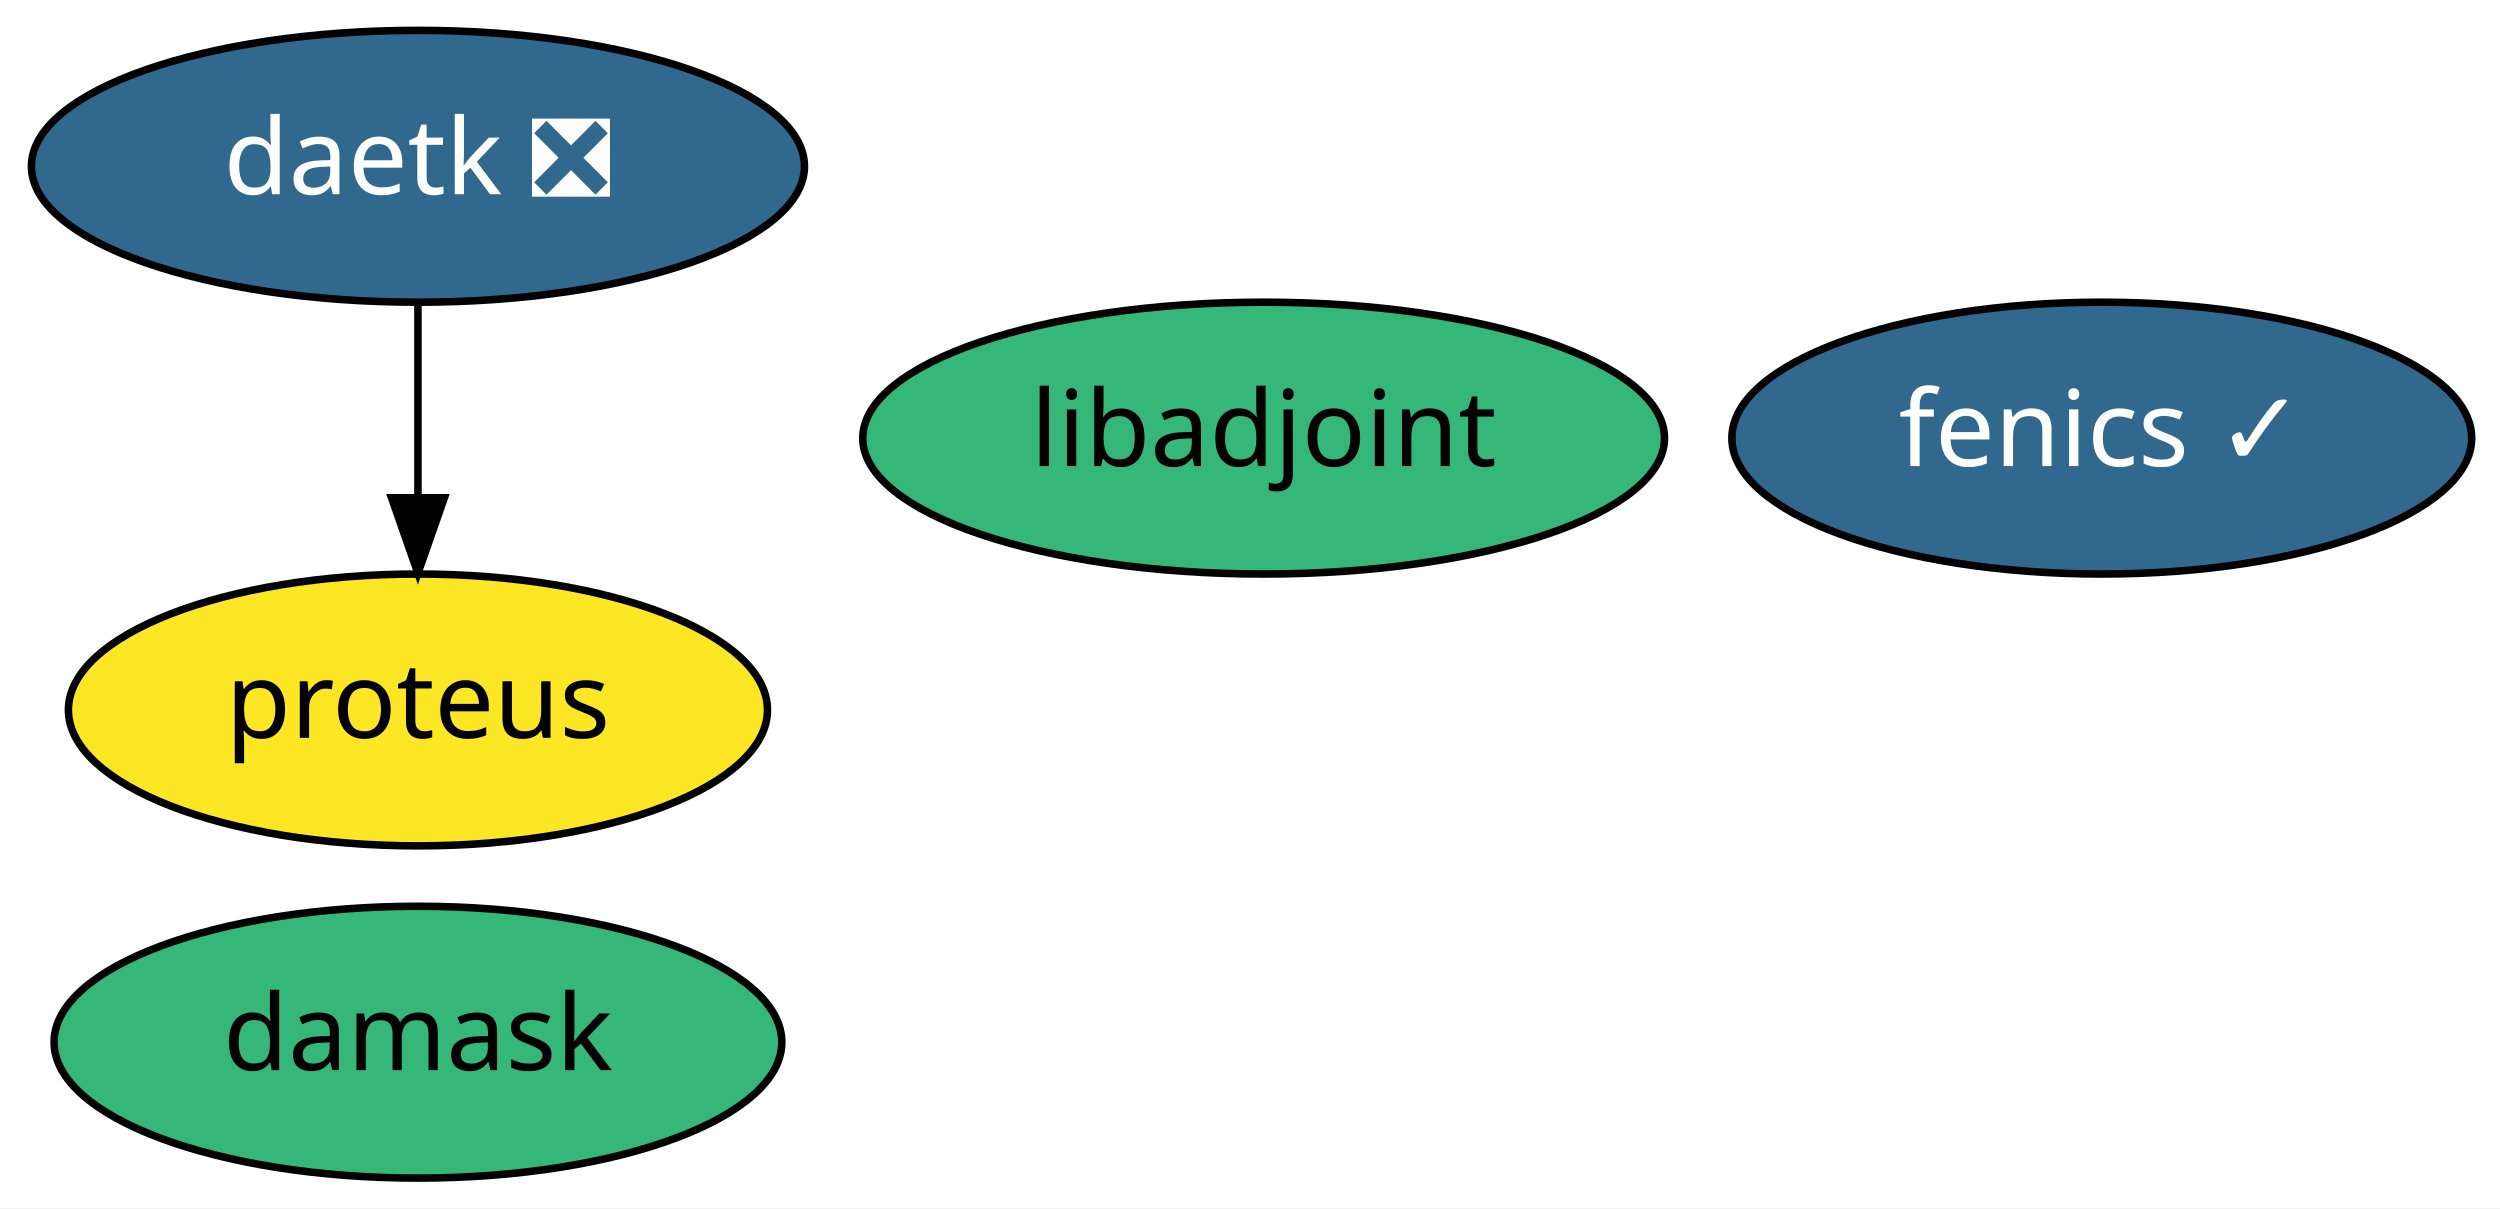
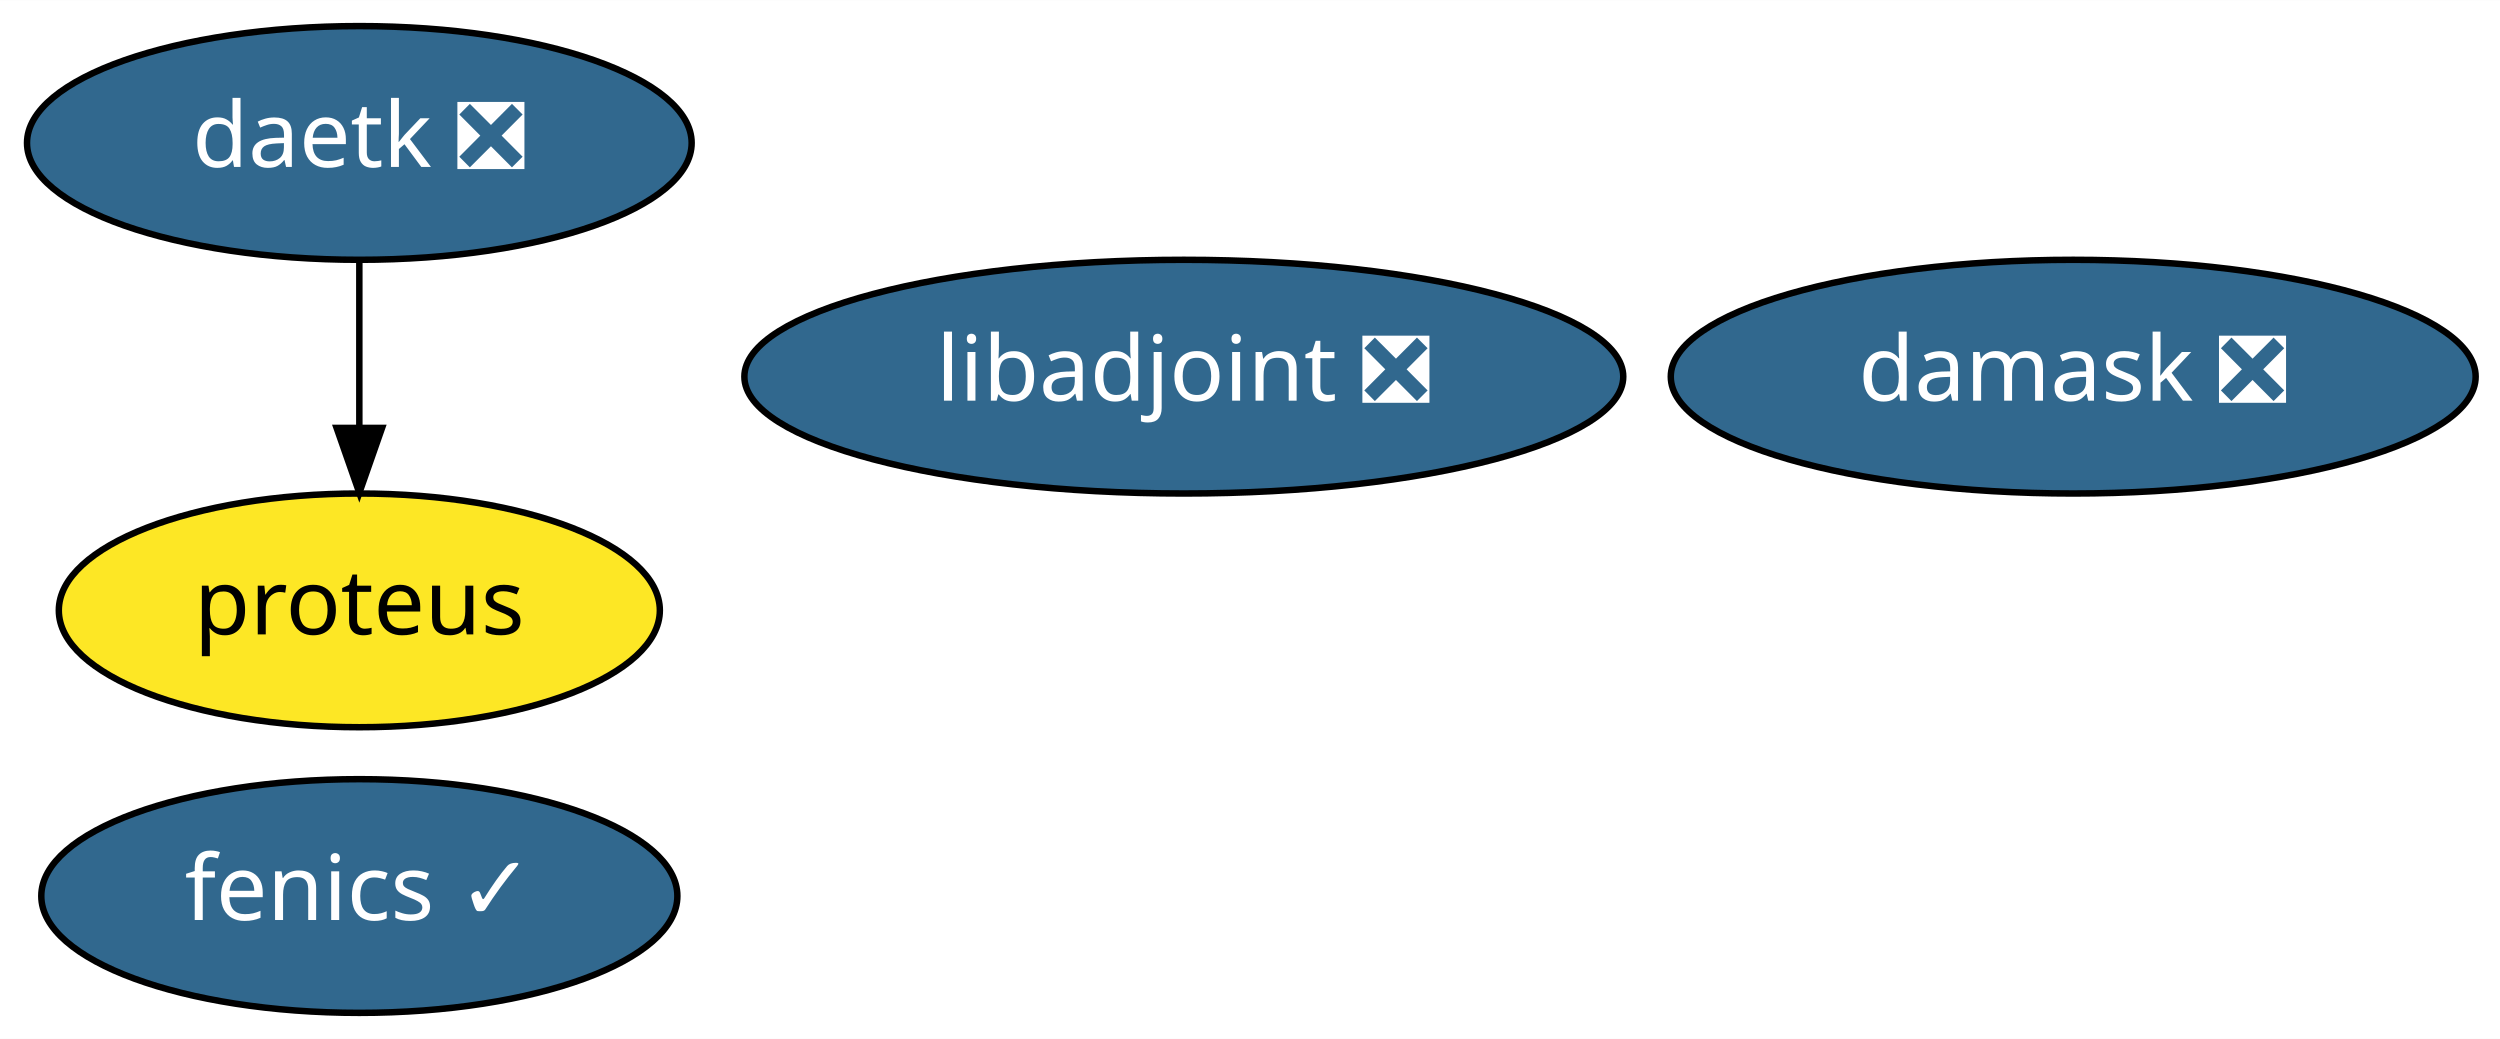
- <svg xmlns="http://www.w3.org/2000/svg" xmlns:xlink="http://www.w3.org/1999/xlink" width="331pt" height="160pt" viewBox="0.00 0.00 331.09 160.00">
+ <svg xmlns="http://www.w3.org/2000/svg" xmlns:xlink="http://www.w3.org/1999/xlink" width="385pt" height="160pt" viewBox="0.00 0.00 385.09 160.00">
  <g id="graph0" class="graph" transform="scale(1 1) rotate(0) translate(4 156)">
-     <polygon fill="white" stroke="transparent" points="-4,4 -4,-156 327.09,-156 327.09,4 -4,4" />
+     <polygon fill="white" stroke="transparent" points="-4,4 -4,-156 381.09,-156 381.09,4 -4,4" />
    <g id="node1" class="node">
      <g id="a_node1">
        <a xlink:href="https://github.com/conda-forge/fenics-feedstock/pull/139" xlink:title="fenics ✓">
-           <ellipse fill="#31688e" stroke="black" cx="274.35" cy="-98" rx="48.99" ry="18" />
-           <text text-anchor="middle" x="274.35" y="-94.3" font-family="Times-Roman" font-size="14.00" fill="white">fenics ✓</text>
+           <ellipse fill="#31688e" stroke="black" cx="51.35" cy="-18" rx="48.99" ry="18" />
+           <text text-anchor="middle" x="51.35" y="-14.3" font-family="Times-Roman" font-size="14.00" fill="white">fenics ✓</text>
        </a>
      </g>
    </g>
    <g id="node2" class="node">
      <g id="a_node2">
-         <a xlink:href="https://github.com/conda-forge/libadjoint-feedstock" xlink:title="libadjoint">
-           <ellipse fill="#35b779" stroke="black" cx="163.35" cy="-98" rx="53.09" ry="18" />
-           <text text-anchor="middle" x="163.35" y="-94.3" font-family="Times-Roman" font-size="14.00">libadjoint</text>
+         <a xlink:href="https://github.com/conda-forge/libadjoint-feedstock/pull/27" xlink:title="libadjoint ❎">
+           <ellipse fill="#31688e" stroke="black" cx="178.35" cy="-98" rx="67.69" ry="18" />
+           <text text-anchor="middle" x="178.35" y="-94.3" font-family="Times-Roman" font-size="14.00" fill="white">libadjoint ❎</text>
        </a>
      </g>
    </g>
    <g id="node3" class="node">
      <g id="a_node3">
        <a xlink:href="https://github.com/conda-forge/daetk-feedstock/pull/5" xlink:title="daetk ❎">
          <ellipse fill="#31688e" stroke="black" cx="51.35" cy="-134" rx="51.19" ry="18" />
          <text text-anchor="middle" x="51.35" y="-130.3" font-family="Times-Roman" font-size="14.00" fill="white">daetk ❎</text>
        </a>
      </g>
    </g>
    <g id="node4" class="node">
      <g id="a_node4">
        <a xlink:href="https://github.com/conda-forge/proteus-feedstock" xlink:title="proteus">
          <ellipse fill="#fde725" stroke="black" cx="51.35" cy="-62" rx="46.29" ry="18" />
          <text text-anchor="middle" x="51.35" y="-58.3" font-family="Times-Roman" font-size="14.00">proteus</text>
        </a>
      </g>
    </g>
    <g id="edge1" class="edge">
      <path fill="none" stroke="black" d="M51.35,-115.7C51.35,-107.98 51.35,-98.71 51.35,-90.11" />
      <polygon fill="black" stroke="black" points="54.85,-90.1 51.35,-80.1 47.85,-90.1 54.85,-90.1" />
    </g>
    <g id="node5" class="node">
      <g id="a_node5">
-         <a xlink:href="https://github.com/conda-forge/damask-feedstock" xlink:title="damask">
-           <ellipse fill="#35b779" stroke="black" cx="51.35" cy="-18" rx="48.19" ry="18" />
-           <text text-anchor="middle" x="51.35" y="-14.3" font-family="Times-Roman" font-size="14.00">damask</text>
+         <a xlink:href="https://github.com/conda-forge/damask-feedstock/pull/26" xlink:title="damask ❎">
+           <ellipse fill="#31688e" stroke="black" cx="315.35" cy="-98" rx="61.99" ry="18" />
+           <text text-anchor="middle" x="315.35" y="-94.3" font-family="Times-Roman" font-size="14.00" fill="white">damask ❎</text>
        </a>
      </g>
    </g>
  </g>
</svg>
